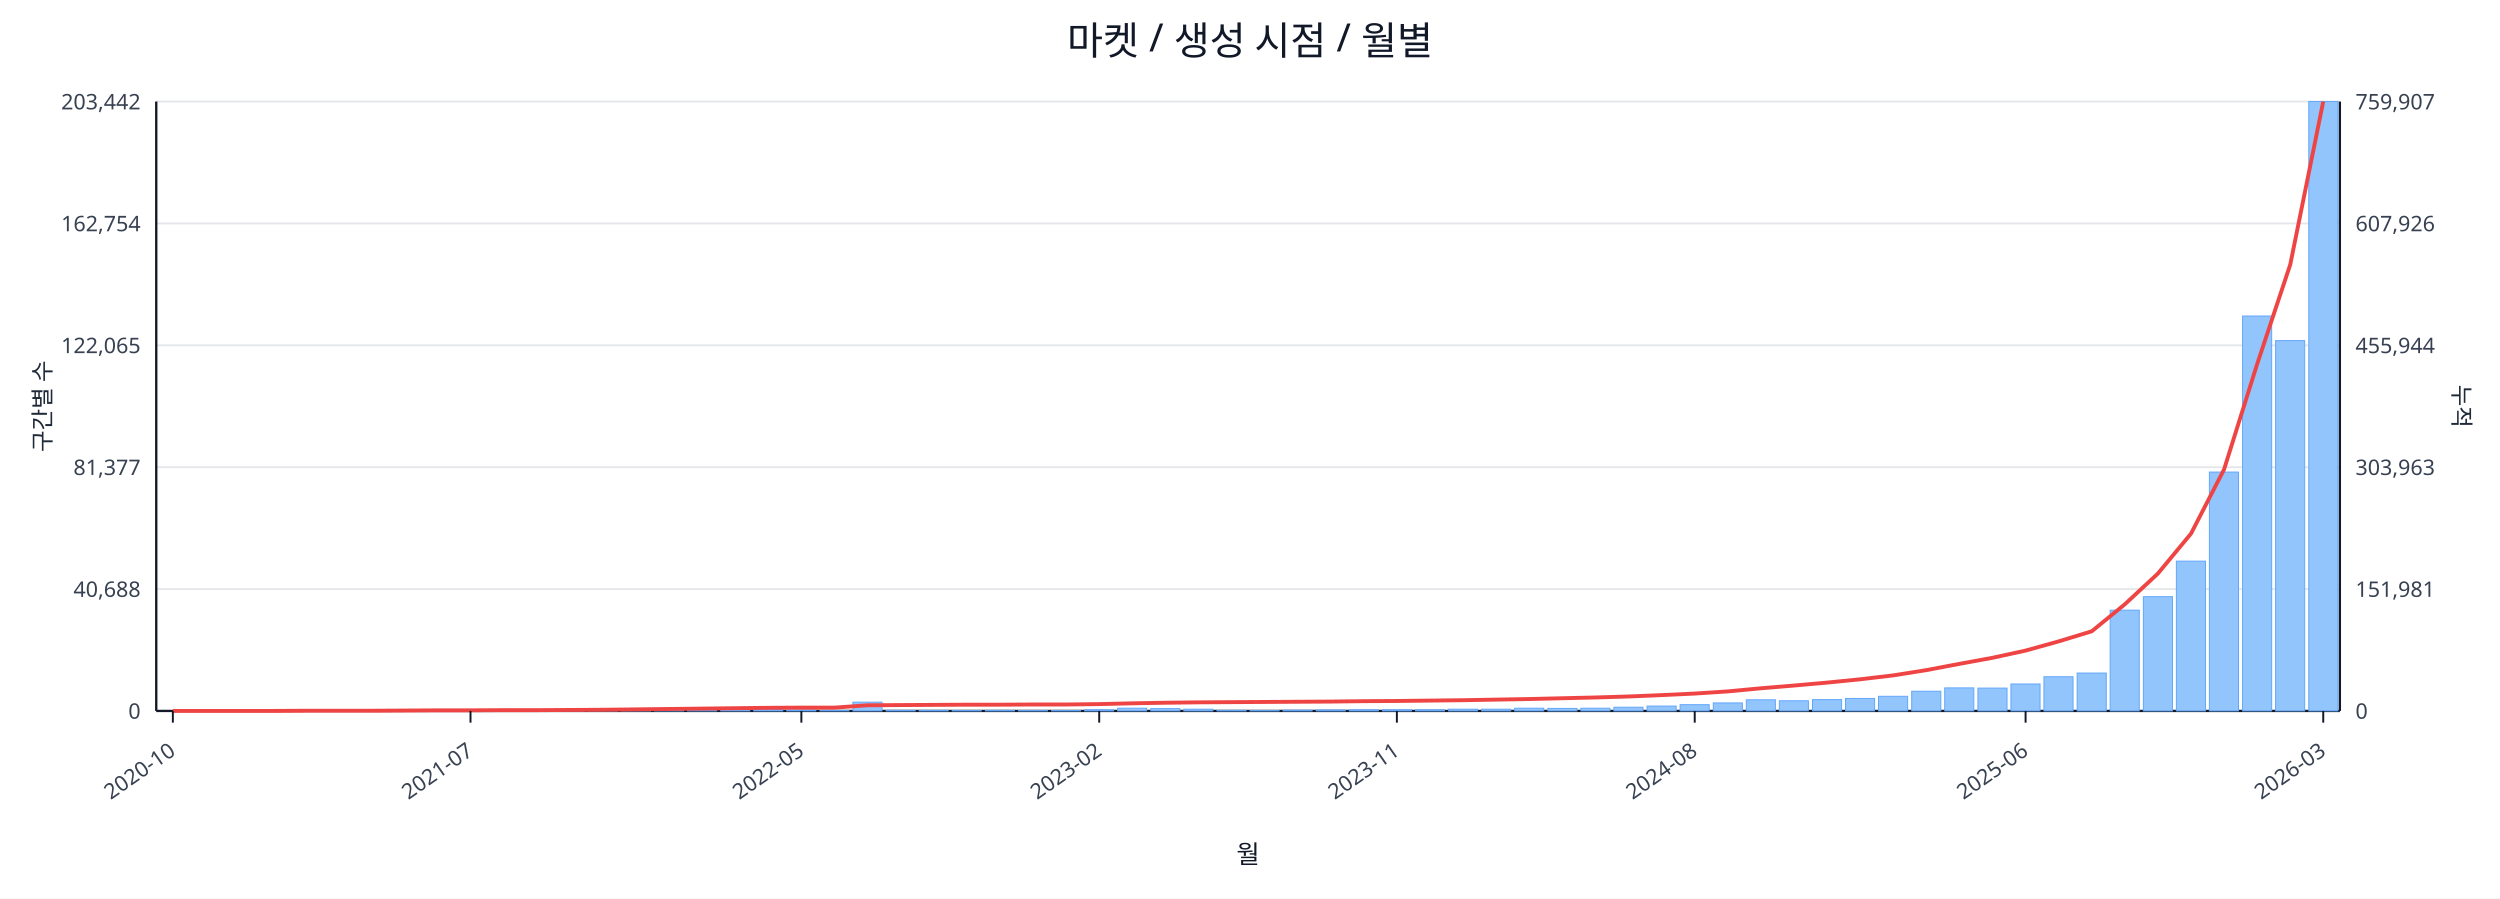
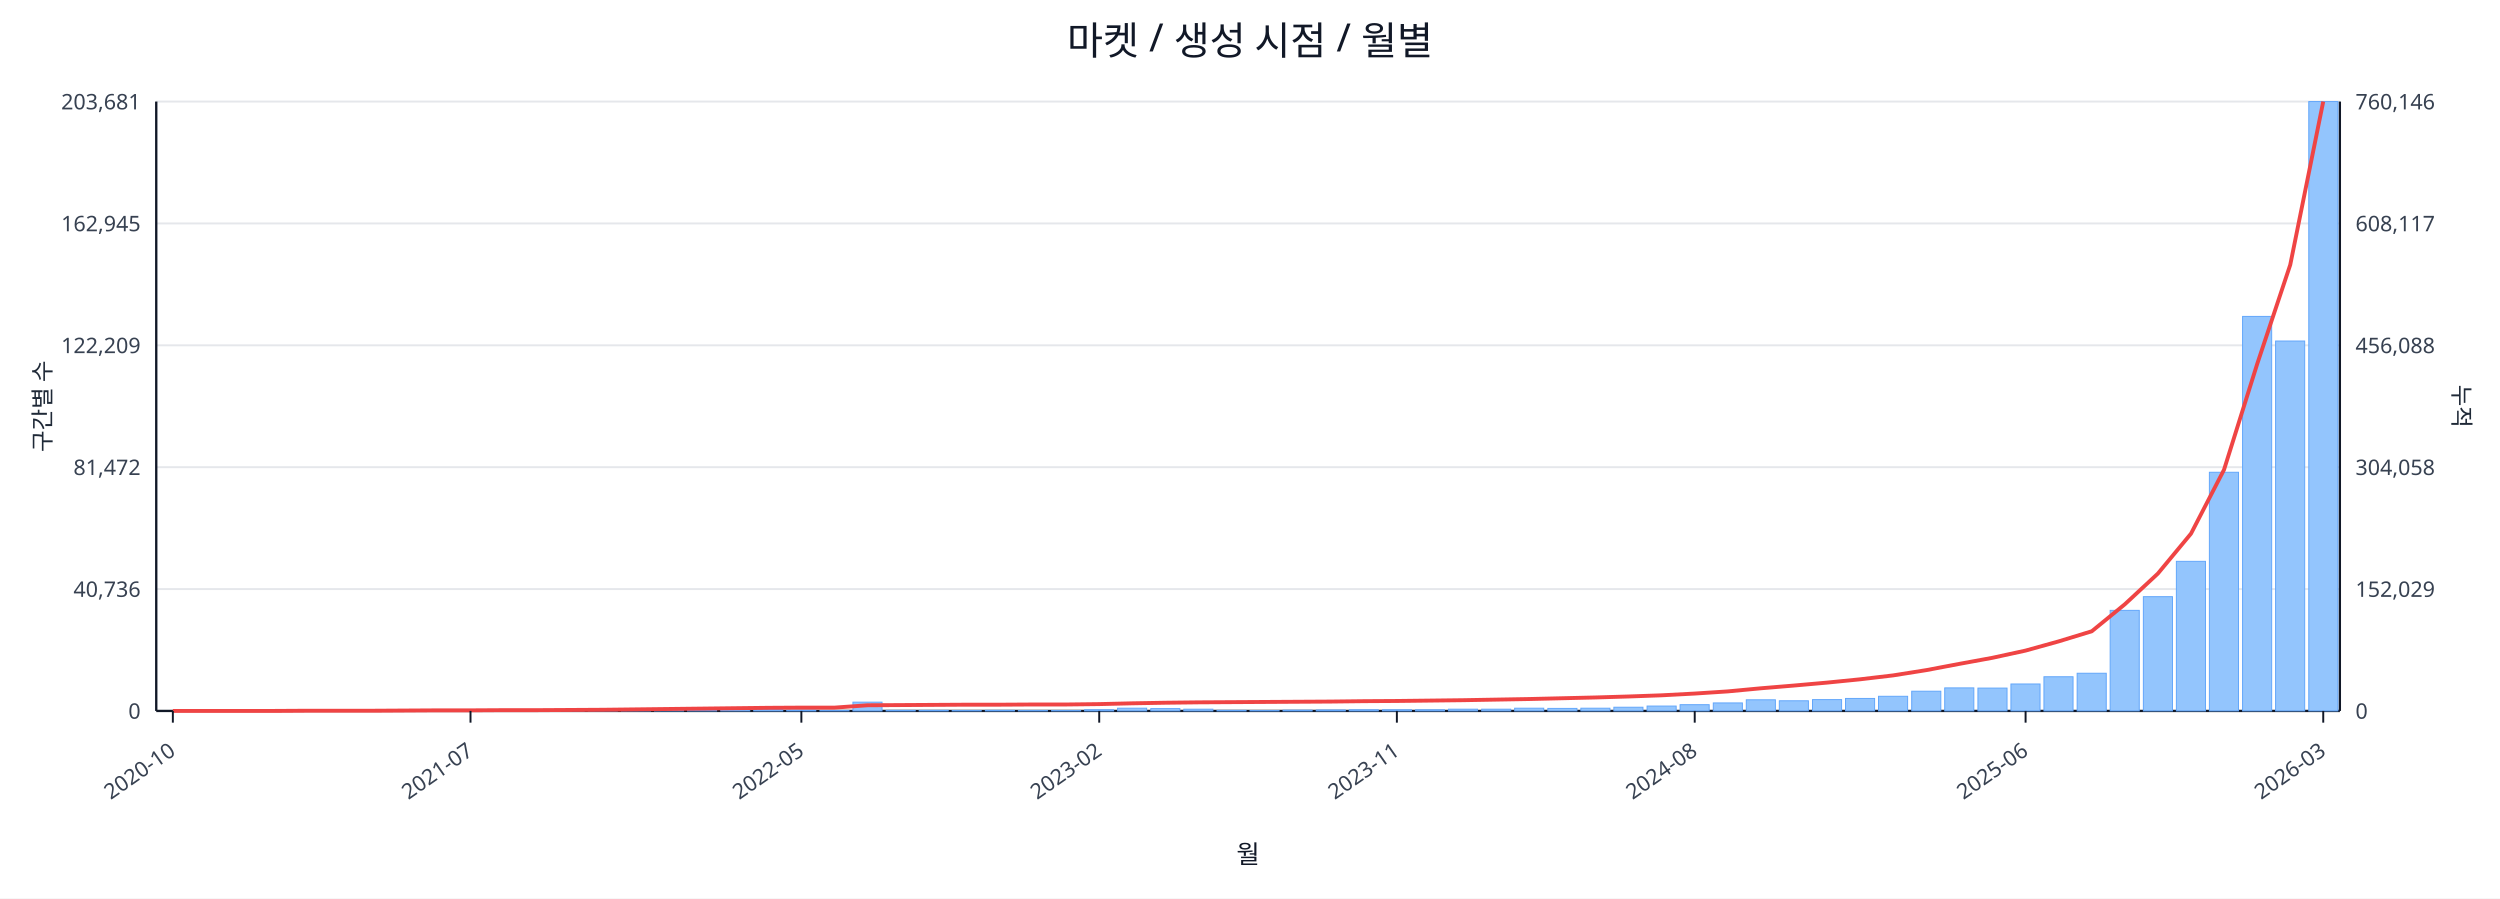
<svg xmlns="http://www.w3.org/2000/svg" width="1280" height="460" viewBox="0 0 1280 460">
  <rect x="0" y="0" width="100%" height="100%" fill="#ffffff" />
  <text x="640.0" y="28" font-size="20" text-anchor="middle" font-family="sans-serif" fill="#111827">마켓 / 생성 시점 / 월별</text>
  <line x1="80.0" y1="52.0" x2="1198.0" y2="52.0" stroke="#e5e7eb" stroke-width="1" />
-   <text x="72.0" y="56.0" font-size="11" text-anchor="end" font-family="sans-serif" fill="#374151">203,442</text>
-   <text x="1206.0" y="56.0" font-size="11" text-anchor="start" font-family="sans-serif" fill="#374151">759,907</text>
+   <text x="72.0" y="56.0" font-size="11" text-anchor="end" font-family="sans-serif" fill="#374151">203,681</text>
+   <text x="1206.0" y="56.0" font-size="11" text-anchor="start" font-family="sans-serif" fill="#374151">760,146</text>
  <line x1="80.0" y1="114.4" x2="1198.0" y2="114.4" stroke="#e5e7eb" stroke-width="1" />
-   <text x="72.0" y="118.4" font-size="11" text-anchor="end" font-family="sans-serif" fill="#374151">162,754</text>
-   <text x="1206.0" y="118.4" font-size="11" text-anchor="start" font-family="sans-serif" fill="#374151">607,926</text>
+   <text x="72.0" y="118.4" font-size="11" text-anchor="end" font-family="sans-serif" fill="#374151">162,945</text>
+   <text x="1206.0" y="118.4" font-size="11" text-anchor="start" font-family="sans-serif" fill="#374151">608,117</text>
  <line x1="80.0" y1="176.8" x2="1198.0" y2="176.8" stroke="#e5e7eb" stroke-width="1" />
-   <text x="72.0" y="180.8" font-size="11" text-anchor="end" font-family="sans-serif" fill="#374151">122,065</text>
-   <text x="1206.0" y="180.8" font-size="11" text-anchor="start" font-family="sans-serif" fill="#374151">455,944</text>
+   <text x="72.0" y="180.8" font-size="11" text-anchor="end" font-family="sans-serif" fill="#374151">122,209</text>
+   <text x="1206.0" y="180.8" font-size="11" text-anchor="start" font-family="sans-serif" fill="#374151">456,088</text>
  <line x1="80.0" y1="239.2" x2="1198.0" y2="239.2" stroke="#e5e7eb" stroke-width="1" />
-   <text x="72.0" y="243.2" font-size="11" text-anchor="end" font-family="sans-serif" fill="#374151">81,377</text>
-   <text x="1206.0" y="243.2" font-size="11" text-anchor="start" font-family="sans-serif" fill="#374151">303,963</text>
+   <text x="72.0" y="243.2" font-size="11" text-anchor="end" font-family="sans-serif" fill="#374151">81,472</text>
+   <text x="1206.0" y="243.2" font-size="11" text-anchor="start" font-family="sans-serif" fill="#374151">304,058</text>
  <line x1="80.0" y1="301.6" x2="1198.0" y2="301.6" stroke="#e5e7eb" stroke-width="1" />
-   <text x="72.0" y="305.6" font-size="11" text-anchor="end" font-family="sans-serif" fill="#374151">40,688</text>
-   <text x="1206.0" y="305.6" font-size="11" text-anchor="start" font-family="sans-serif" fill="#374151">151,981</text>
+   <text x="72.0" y="305.6" font-size="11" text-anchor="end" font-family="sans-serif" fill="#374151">40,736</text>
+   <text x="1206.0" y="305.6" font-size="11" text-anchor="start" font-family="sans-serif" fill="#374151">152,029</text>
  <line x1="80.0" y1="364.0" x2="1198.0" y2="364.0" stroke="#e5e7eb" stroke-width="1" />
  <text x="72.0" y="368.0" font-size="11" text-anchor="end" font-family="sans-serif" fill="#374151">0</text>
  <text x="1206.0" y="368.0" font-size="11" text-anchor="start" font-family="sans-serif" fill="#374151">0</text>
  <line x1="80.0" y1="364.0" x2="1198.0" y2="364.0" stroke="#111827" stroke-width="1.2" />
  <line x1="80.0" y1="52.0" x2="80.0" y2="364.0" stroke="#111827" stroke-width="1.2" />
  <line x1="1198.0" y1="52.0" x2="1198.0" y2="364.0" stroke="#111827" stroke-width="1.2" />
  <rect x="81.0" y="364.0" width="14.9" height="0.0" fill="#93c5fd" stroke="#60a5fa" stroke-width="0.5" />
  <rect x="97.9" y="364.0" width="14.9" height="0.0" fill="#93c5fd" stroke="#60a5fa" stroke-width="0.5" />
  <rect x="114.9" y="364.0" width="14.9" height="0.0" fill="#93c5fd" stroke="#60a5fa" stroke-width="0.5" />
  <rect x="131.8" y="363.9" width="14.9" height="0.1" fill="#93c5fd" stroke="#60a5fa" stroke-width="0.5" />
  <rect x="148.8" y="363.9" width="14.9" height="0.1" fill="#93c5fd" stroke="#60a5fa" stroke-width="0.5" />
  <rect x="165.7" y="363.9" width="14.9" height="0.1" fill="#93c5fd" stroke="#60a5fa" stroke-width="0.5" />
  <rect x="182.6" y="363.9" width="14.9" height="0.1" fill="#93c5fd" stroke="#60a5fa" stroke-width="0.5" />
  <rect x="199.6" y="363.8" width="14.9" height="0.2" fill="#93c5fd" stroke="#60a5fa" stroke-width="0.5" />
  <rect x="216.5" y="363.7" width="14.9" height="0.3" fill="#93c5fd" stroke="#60a5fa" stroke-width="0.5" />
  <rect x="233.5" y="363.8" width="14.9" height="0.2" fill="#93c5fd" stroke="#60a5fa" stroke-width="0.5" />
  <rect x="250.4" y="363.8" width="14.9" height="0.2" fill="#93c5fd" stroke="#60a5fa" stroke-width="0.5" />
  <rect x="267.3" y="363.9" width="14.9" height="0.1" fill="#93c5fd" stroke="#60a5fa" stroke-width="0.5" />
  <rect x="284.3" y="363.7" width="14.9" height="0.3" fill="#93c5fd" stroke="#60a5fa" stroke-width="0.5" />
  <rect x="301.2" y="363.4" width="14.9" height="0.6" fill="#93c5fd" stroke="#60a5fa" stroke-width="0.5" />
  <rect x="318.2" y="363.5" width="14.9" height="0.5" fill="#93c5fd" stroke="#60a5fa" stroke-width="0.5" />
  <rect x="335.1" y="363.0" width="14.9" height="1.0" fill="#93c5fd" stroke="#60a5fa" stroke-width="0.5" />
  <rect x="352.0" y="363.5" width="14.9" height="0.5" fill="#93c5fd" stroke="#60a5fa" stroke-width="0.5" />
  <rect x="369.0" y="363.3" width="14.9" height="0.7" fill="#93c5fd" stroke="#60a5fa" stroke-width="0.5" />
  <rect x="385.9" y="363.3" width="14.9" height="0.7" fill="#93c5fd" stroke="#60a5fa" stroke-width="0.5" />
  <rect x="402.8" y="363.6" width="14.9" height="0.4" fill="#93c5fd" stroke="#60a5fa" stroke-width="0.5" />
  <rect x="419.8" y="363.8" width="14.9" height="0.2" fill="#93c5fd" stroke="#60a5fa" stroke-width="0.5" />
  <rect x="436.7" y="359.5" width="14.9" height="4.5" fill="#93c5fd" stroke="#60a5fa" stroke-width="0.5" />
  <rect x="453.7" y="363.7" width="14.9" height="0.3" fill="#93c5fd" stroke="#60a5fa" stroke-width="0.5" />
  <rect x="470.6" y="363.7" width="14.9" height="0.3" fill="#93c5fd" stroke="#60a5fa" stroke-width="0.5" />
  <rect x="487.5" y="363.8" width="14.9" height="0.2" fill="#93c5fd" stroke="#60a5fa" stroke-width="0.5" />
  <rect x="504.5" y="363.7" width="14.9" height="0.3" fill="#93c5fd" stroke="#60a5fa" stroke-width="0.5" />
  <rect x="521.4" y="363.8" width="14.9" height="0.2" fill="#93c5fd" stroke="#60a5fa" stroke-width="0.5" />
  <rect x="538.4" y="363.8" width="14.9" height="0.2" fill="#93c5fd" stroke="#60a5fa" stroke-width="0.5" />
  <rect x="555.3" y="363.4" width="14.9" height="0.6" fill="#93c5fd" stroke="#60a5fa" stroke-width="0.5" />
  <rect x="572.2" y="362.6" width="14.9" height="1.4" fill="#93c5fd" stroke="#60a5fa" stroke-width="0.5" />
  <rect x="589.2" y="362.8" width="14.9" height="1.2" fill="#93c5fd" stroke="#60a5fa" stroke-width="0.5" />
  <rect x="606.1" y="363.1" width="14.9" height="0.9" fill="#93c5fd" stroke="#60a5fa" stroke-width="0.5" />
  <rect x="623.1" y="363.7" width="14.9" height="0.3" fill="#93c5fd" stroke="#60a5fa" stroke-width="0.5" />
  <rect x="640.0" y="363.8" width="14.9" height="0.2" fill="#93c5fd" stroke="#60a5fa" stroke-width="0.5" />
  <rect x="656.9" y="363.6" width="14.9" height="0.4" fill="#93c5fd" stroke="#60a5fa" stroke-width="0.5" />
  <rect x="673.9" y="363.5" width="14.9" height="0.5" fill="#93c5fd" stroke="#60a5fa" stroke-width="0.5" />
  <rect x="690.8" y="363.4" width="14.9" height="0.6" fill="#93c5fd" stroke="#60a5fa" stroke-width="0.5" />
  <rect x="707.8" y="363.4" width="14.9" height="0.6" fill="#93c5fd" stroke="#60a5fa" stroke-width="0.5" />
  <rect x="724.7" y="363.4" width="14.9" height="0.6" fill="#93c5fd" stroke="#60a5fa" stroke-width="0.5" />
  <rect x="741.6" y="363.1" width="14.9" height="0.9" fill="#93c5fd" stroke="#60a5fa" stroke-width="0.5" />
  <rect x="758.6" y="363.1" width="14.9" height="0.9" fill="#93c5fd" stroke="#60a5fa" stroke-width="0.5" />
  <rect x="775.5" y="362.6" width="14.9" height="1.4" fill="#93c5fd" stroke="#60a5fa" stroke-width="0.5" />
  <rect x="792.5" y="362.7" width="14.9" height="1.3" fill="#93c5fd" stroke="#60a5fa" stroke-width="0.5" />
  <rect x="809.4" y="362.6" width="14.9" height="1.4" fill="#93c5fd" stroke="#60a5fa" stroke-width="0.5" />
  <rect x="826.3" y="362.1" width="14.9" height="1.9" fill="#93c5fd" stroke="#60a5fa" stroke-width="0.5" />
  <rect x="843.3" y="361.5" width="14.9" height="2.5" fill="#93c5fd" stroke="#60a5fa" stroke-width="0.5" />
  <rect x="860.2" y="360.8" width="14.9" height="3.2" fill="#93c5fd" stroke="#60a5fa" stroke-width="0.5" />
  <rect x="877.2" y="359.9" width="14.9" height="4.1" fill="#93c5fd" stroke="#60a5fa" stroke-width="0.5" />
  <rect x="894.1" y="358.3" width="14.9" height="5.7" fill="#93c5fd" stroke="#60a5fa" stroke-width="0.5" />
  <rect x="911.0" y="358.8" width="14.9" height="5.2" fill="#93c5fd" stroke="#60a5fa" stroke-width="0.5" />
  <rect x="928.0" y="358.2" width="14.9" height="5.8" fill="#93c5fd" stroke="#60a5fa" stroke-width="0.5" />
  <rect x="944.9" y="357.6" width="14.9" height="6.4" fill="#93c5fd" stroke="#60a5fa" stroke-width="0.5" />
  <rect x="961.8" y="356.5" width="14.9" height="7.5" fill="#93c5fd" stroke="#60a5fa" stroke-width="0.5" />
  <rect x="978.8" y="353.9" width="14.9" height="10.1" fill="#93c5fd" stroke="#60a5fa" stroke-width="0.5" />
  <rect x="995.7" y="352.2" width="14.9" height="11.8" fill="#93c5fd" stroke="#60a5fa" stroke-width="0.5" />
  <rect x="1012.7" y="352.3" width="14.9" height="11.7" fill="#93c5fd" stroke="#60a5fa" stroke-width="0.5" />
  <rect x="1029.6" y="350.2" width="14.9" height="13.8" fill="#93c5fd" stroke="#60a5fa" stroke-width="0.5" />
  <rect x="1046.5" y="346.5" width="14.9" height="17.5" fill="#93c5fd" stroke="#60a5fa" stroke-width="0.5" />
-   <rect x="1063.5" y="344.6" width="14.9" height="19.4" fill="#93c5fd" stroke="#60a5fa" stroke-width="0.5" />
-   <rect x="1080.4" y="312.4" width="14.9" height="51.6" fill="#93c5fd" stroke="#60a5fa" stroke-width="0.5" />
+   <rect x="1063.5" y="344.7" width="14.9" height="19.3" fill="#93c5fd" stroke="#60a5fa" stroke-width="0.5" />
+   <rect x="1080.4" y="312.5" width="14.9" height="51.5" fill="#93c5fd" stroke="#60a5fa" stroke-width="0.5" />
  <rect x="1097.4" y="305.5" width="14.9" height="58.5" fill="#93c5fd" stroke="#60a5fa" stroke-width="0.5" />
-   <rect x="1114.3" y="287.3" width="14.9" height="76.7" fill="#93c5fd" stroke="#60a5fa" stroke-width="0.5" />
-   <rect x="1131.2" y="241.7" width="14.9" height="122.3" fill="#93c5fd" stroke="#60a5fa" stroke-width="0.5" />
-   <rect x="1148.2" y="161.8" width="14.9" height="202.2" fill="#93c5fd" stroke="#60a5fa" stroke-width="0.5" />
-   <rect x="1165.1" y="174.4" width="14.9" height="189.6" fill="#93c5fd" stroke="#60a5fa" stroke-width="0.5" />
+   <rect x="1114.3" y="287.4" width="14.9" height="76.6" fill="#93c5fd" stroke="#60a5fa" stroke-width="0.5" />
+   <rect x="1131.2" y="241.8" width="14.9" height="122.2" fill="#93c5fd" stroke="#60a5fa" stroke-width="0.5" />
+   <rect x="1148.2" y="162.0" width="14.9" height="202.0" fill="#93c5fd" stroke="#60a5fa" stroke-width="0.5" />
+   <rect x="1165.1" y="174.6" width="14.9" height="189.4" fill="#93c5fd" stroke="#60a5fa" stroke-width="0.5" />
  <rect x="1182.1" y="52.0" width="14.9" height="312.0" fill="#93c5fd" stroke="#60a5fa" stroke-width="0.5" />
-   <polyline fill="none" stroke="#ef4444" stroke-width="2" points="88.5,364.0 105.4,364.0 122.3,364.0 139.3,364.0 156.2,363.9 173.2,363.9 190.1,363.9 207.0,363.8 224.0,363.7 240.9,363.7 257.9,363.6 274.8,363.6 291.7,363.5 308.7,363.4 325.6,363.2 342.6,363.0 359.5,362.8 376.4,362.6 393.4,362.4 410.3,362.3 427.3,362.3 444.2,361.1 461.1,361.0 478.1,360.9 495.0,360.8 512.0,360.8 528.9,360.7 545.8,360.7 562.8,360.5 579.7,360.1 596.7,359.8 613.6,359.6 630.5,359.5 647.5,359.4 664.4,359.3 681.3,359.2 698.3,359.0 715.2,358.9 732.2,358.7 749.1,358.5 766.0,358.2 783.0,357.9 799.9,357.5 816.9,357.1 833.8,356.6 850.7,355.9 867.7,355.1 884.6,354.0 901.6,352.4 918.5,351.0 935.4,349.5 952.4,347.8 969.3,345.8 986.3,343.1 1003.2,339.9 1020.1,336.8 1037.1,333.1 1054.0,328.4 1071.0,323.2 1087.9,309.4 1104.8,293.7 1121.8,273.2 1138.7,240.4 1155.7,186.3 1172.6,135.5 1189.5,52.0" />
+   <polyline fill="none" stroke="#ef4444" stroke-width="2" points="88.5,364.0 105.4,364.0 122.3,364.0 139.3,364.0 156.2,363.9 173.2,363.9 190.1,363.9 207.0,363.8 224.0,363.7 240.9,363.7 257.9,363.6 274.8,363.6 291.7,363.5 308.7,363.4 325.6,363.2 342.6,363.0 359.5,362.8 376.4,362.6 393.4,362.4 410.3,362.3 427.3,362.3 444.2,361.1 461.1,361.0 478.1,360.9 495.0,360.8 512.0,360.8 528.9,360.7 545.8,360.7 562.8,360.5 579.7,360.1 596.7,359.8 613.6,359.6 630.5,359.5 647.5,359.4 664.4,359.3 681.3,359.2 698.3,359.0 715.2,358.9 732.2,358.7 749.1,358.5 766.0,358.2 783.0,357.9 799.9,357.5 816.9,357.1 833.8,356.6 850.7,356.0 867.7,355.1 884.6,354.0 901.6,352.4 918.5,351.0 935.4,349.5 952.4,347.8 969.3,345.8 986.3,343.1 1003.2,339.9 1020.1,336.8 1037.1,333.1 1054.0,328.4 1071.0,323.2 1087.9,309.4 1104.8,293.7 1121.8,273.2 1138.7,240.5 1155.7,186.3 1172.6,135.6 1189.5,52.0" />
  <line x1="88.5" y1="364.0" x2="88.5" y2="370.0" stroke="#111827" stroke-width="1" />
  <text x="90.5" y="386.0" font-size="11" text-anchor="end" transform="rotate(-35 90.5 386.0)" font-family="sans-serif" fill="#374151">2020-10</text>
  <line x1="240.9" y1="364.0" x2="240.9" y2="370.0" stroke="#111827" stroke-width="1" />
  <text x="242.9" y="386.0" font-size="11" text-anchor="end" transform="rotate(-35 242.9 386.0)" font-family="sans-serif" fill="#374151">2021-07</text>
  <line x1="410.3" y1="364.0" x2="410.3" y2="370.0" stroke="#111827" stroke-width="1" />
  <text x="412.3" y="386.0" font-size="11" text-anchor="end" transform="rotate(-35 412.3 386.0)" font-family="sans-serif" fill="#374151">2022-05</text>
  <line x1="562.8" y1="364.0" x2="562.8" y2="370.0" stroke="#111827" stroke-width="1" />
  <text x="564.8" y="386.0" font-size="11" text-anchor="end" transform="rotate(-35 564.8 386.0)" font-family="sans-serif" fill="#374151">2023-02</text>
  <line x1="715.2" y1="364.0" x2="715.2" y2="370.0" stroke="#111827" stroke-width="1" />
  <text x="717.2" y="386.0" font-size="11" text-anchor="end" transform="rotate(-35 717.2 386.0)" font-family="sans-serif" fill="#374151">2023-11</text>
  <line x1="867.7" y1="364.0" x2="867.7" y2="370.0" stroke="#111827" stroke-width="1" />
  <text x="869.7" y="386.0" font-size="11" text-anchor="end" transform="rotate(-35 869.7 386.0)" font-family="sans-serif" fill="#374151">2024-08</text>
  <line x1="1037.1" y1="364.0" x2="1037.1" y2="370.0" stroke="#111827" stroke-width="1" />
  <text x="1039.1" y="386.0" font-size="11" text-anchor="end" transform="rotate(-35 1039.1 386.0)" font-family="sans-serif" fill="#374151">2025-06</text>
  <line x1="1189.5" y1="364.0" x2="1189.5" y2="370.0" stroke="#111827" stroke-width="1" />
  <text x="1191.5" y="386.0" font-size="11" text-anchor="end" transform="rotate(-35 1191.5 386.0)" font-family="sans-serif" fill="#374151">2026-03</text>
  <text x="26" y="208.0" font-size="12" transform="rotate(-90 26 208.0)" text-anchor="middle" font-family="sans-serif" fill="#1f2937">구간별 수</text>
  <text x="1256.0" y="208.0" font-size="12" transform="rotate(90 1256.0 208.0)" text-anchor="middle" font-family="sans-serif" fill="#1f2937">누적</text>
  <text x="639.0" y="442.0" font-size="13" text-anchor="middle" font-family="sans-serif" fill="#111827">월</text>
</svg>
